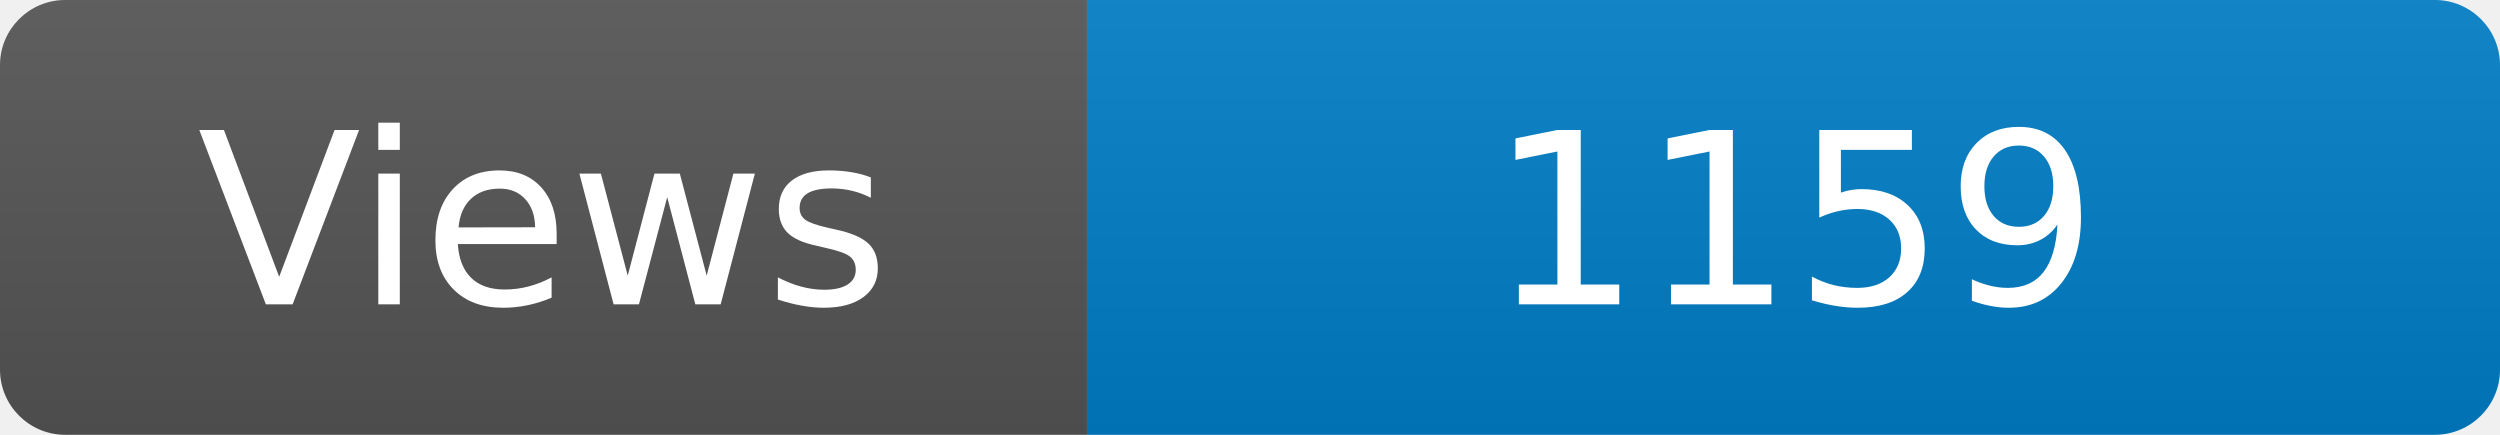
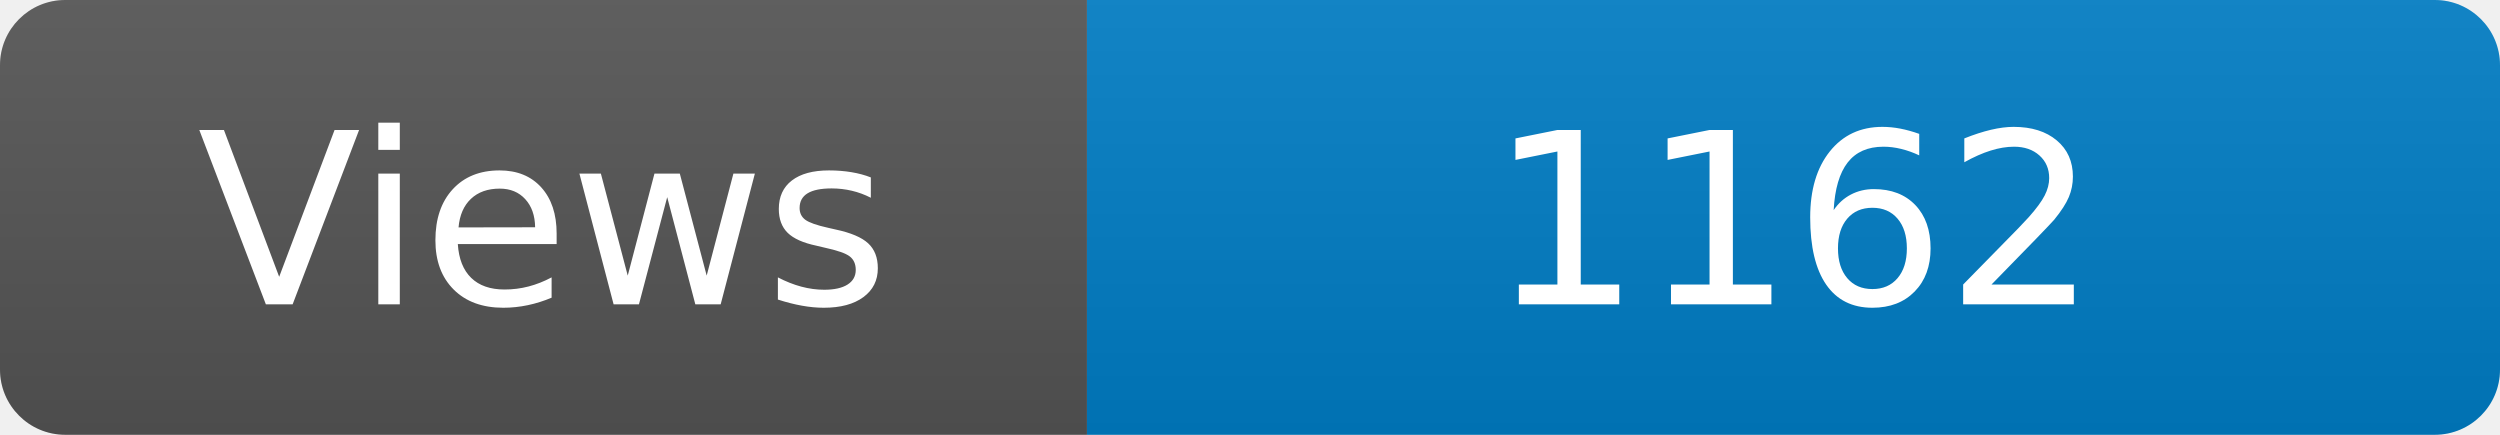
<svg xmlns="http://www.w3.org/2000/svg" width="115" height="20" role="img" aria-label="Maintained?: yes">
  <linearGradient id="s" x2="0" y2="100%">
    <stop offset="0" stop-color="#bbb" stop-opacity=".1" />
    <stop offset="1" stop-opacity=".1" />
  </linearGradient>
  <clipPath id="r">
    <rect width="115" height="20" rx="3" fill="#fff" />
  </clipPath>
  <g clip-path="url(#r)">
    <rect width="50" height="20" fill="#555" />
    <rect x="50" width="160" height="20" fill="#007ec6" />
    <rect width="115" height="20" fill="url(#s)" />
  </g>
  <g fill="#fff" text-anchor="middle" font-family="Verdana,Geneva,DejaVu Sans,sans-serif" font-size="110">
    <text x="250" y="140" transform="scale(.1)" fill="#fff">Views</text>
-     <text x="825" y="140" transform="scale(.1)" fill="#fff">1159</text>
+     <text x="825" y="140" transform="scale(.1)" fill="#fff">1162</text>
  </g>
</svg>
